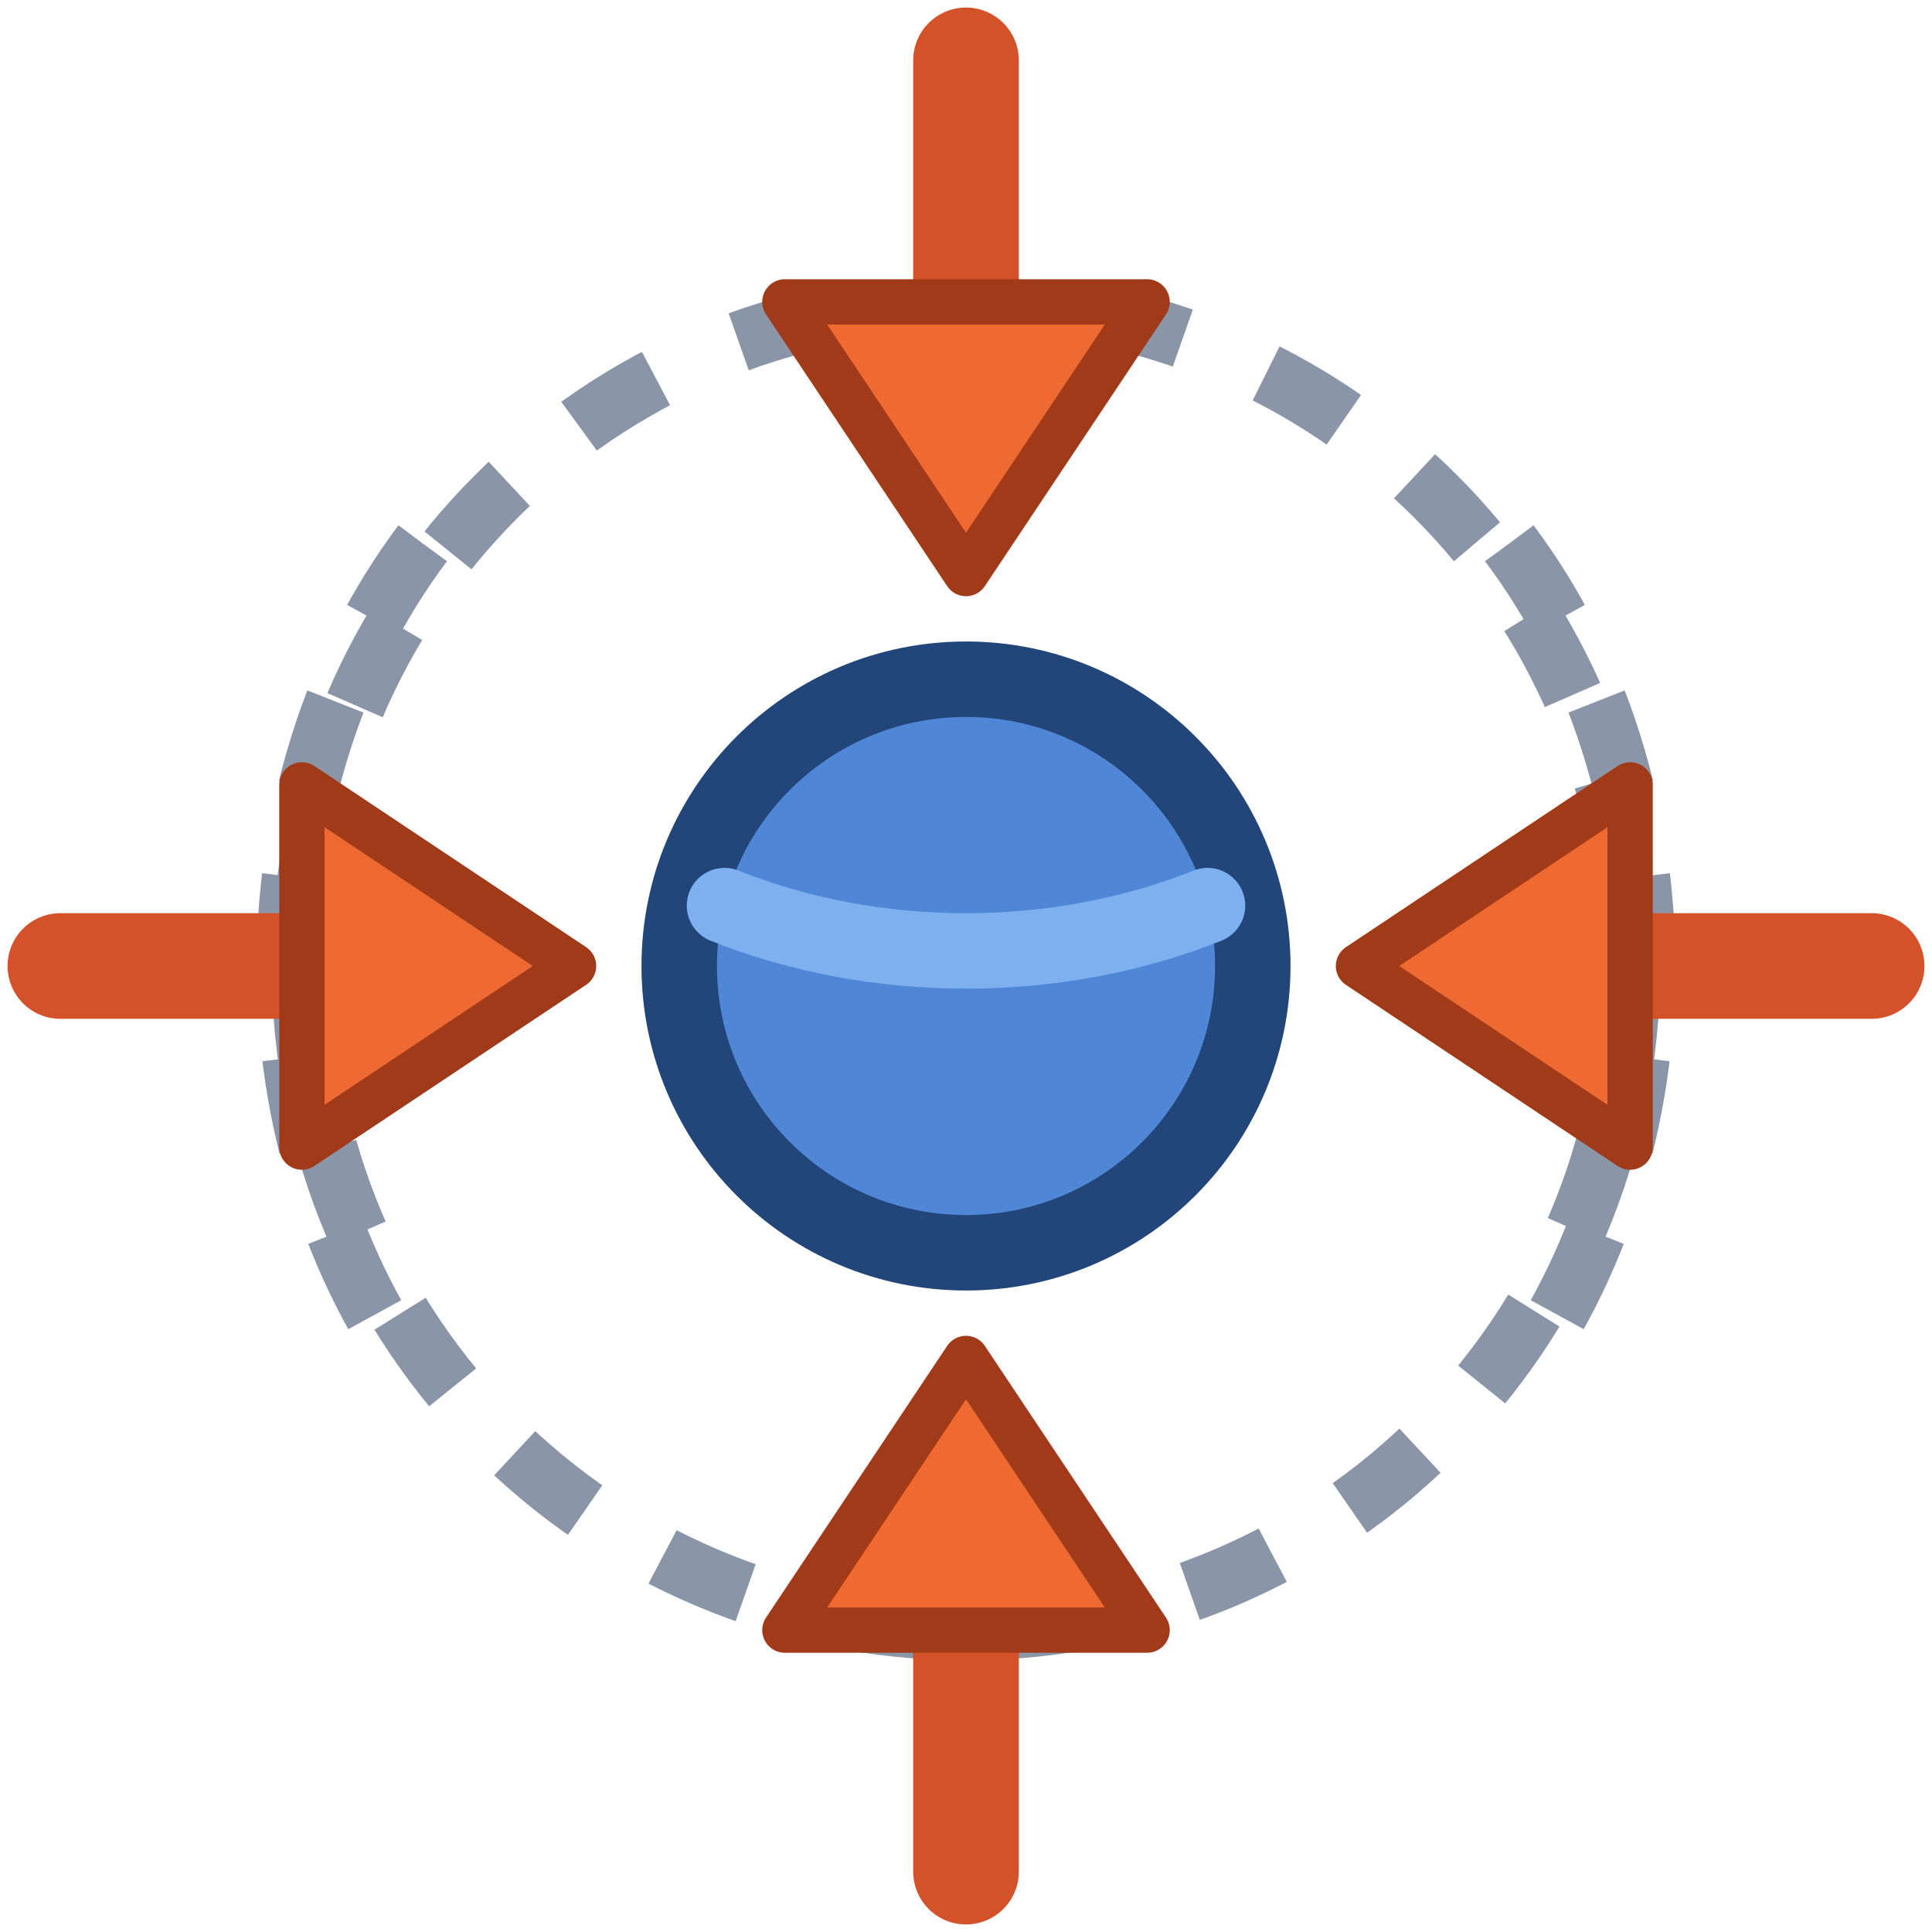
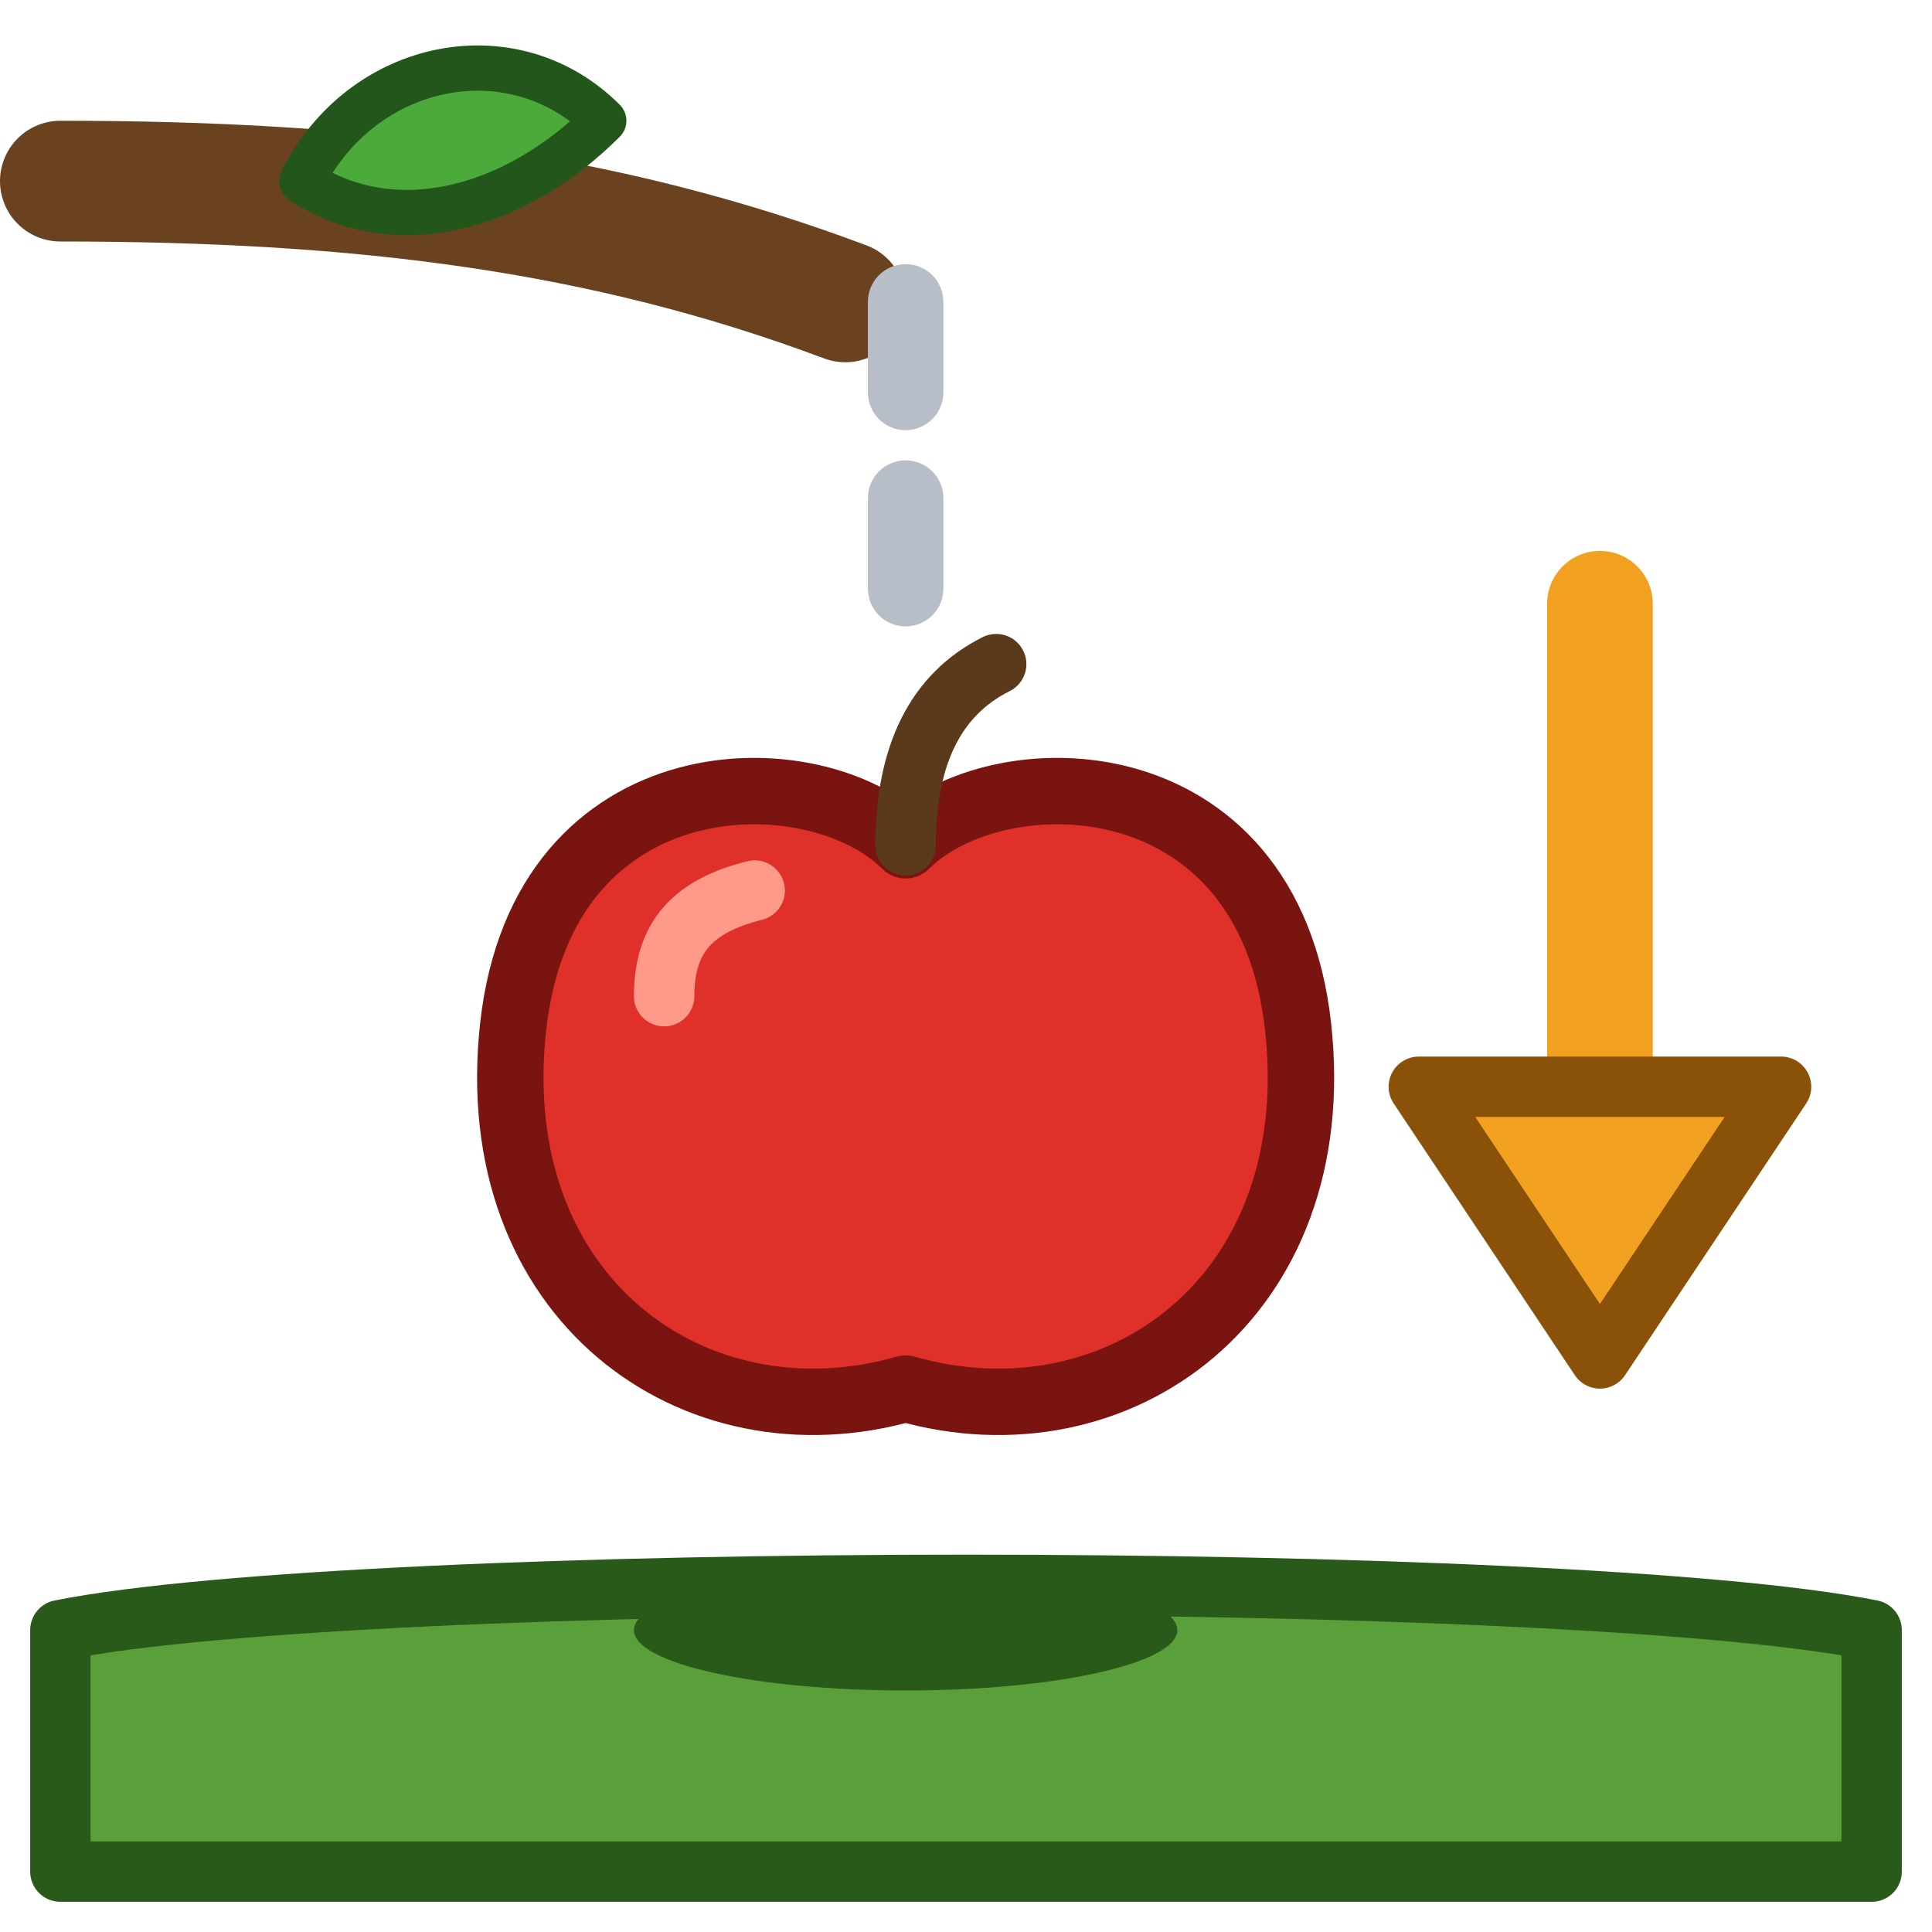
<svg xmlns="http://www.w3.org/2000/svg" viewBox="0 0 64 64">
-   <circle cx="32" cy="32" r="22" fill="none" stroke="#8a95a8" stroke-width="2" stroke-dasharray="3 3" />
-   <path d="M14 18c-6 8-6 20 0 28M50 18c6 8 6 20 0 28" stroke="#8a95a8" stroke-width="2" fill="none" stroke-dasharray="3 3" />
-   <circle cx="32" cy="32" r="9.5" fill="#4f86d6" stroke="#22467a" stroke-width="2.5" />
-   <path d="M24 30c5 2 11 2 16 0" stroke="#7eb0f0" stroke-width="2.5" fill="none" stroke-linecap="round" />
-   <g stroke="#d4522a" stroke-width="3.5" stroke-linecap="round">
-     <path d="M32 2v9M32 62v-9M2 32h9M62 32h-9" />
-   </g>
-   <g fill="#ef6a32" stroke="#a03a18" stroke-width="1.5" stroke-linejoin="round">
-     <path d="M26 10h12l-6 9zM26 54h12l-6-9zM10 26v12l9-6zM54 26v12l-9-6z" />
-   </g>
+   <path d="M2 6c10 0 18 1 26 4" stroke="#6a4220" stroke-width="4" fill="none" stroke-linecap="round" />
+   <path d="M10 6c2-4 7-5 10-2-3 3-7 4-10 2z" fill="#4caa3a" stroke="#22561a" stroke-width="1.5" stroke-linejoin="round" />
+   <path d="M30 10v12" stroke="#b8bec8" stroke-width="2.5" stroke-linecap="round" stroke-dasharray="3 3.5" />
+   <path d="M2 54c10-2 50-2 60 0v8H2z" fill="#5aa03a" stroke="#2a5a1a" stroke-width="2" stroke-linejoin="round" />
+   <ellipse cx="30" cy="54" rx="9" ry="2" fill="#2a5a1a" />
+   <path d="M30 28c-3-3-12-3-13 6s6 14 13 12c7 2 14-3 13-12s-10-9-13-6z" fill="#e0302a" stroke="#7a1410" stroke-width="2.2" stroke-linejoin="round" />
+   <path d="M30 28c0-3 1-5 3-6" stroke="#5a3a1a" stroke-width="2" fill="none" stroke-linecap="round" />
+   <path d="M22 33c0-2 1-3 3-3.5" stroke="#ff9a8a" stroke-width="2" fill="none" stroke-linecap="round" />
+   <path d="M53 20v18" stroke="#f2a020" stroke-width="3.5" stroke-linecap="round" />
+   <path d="M47 36h12l-6 9z" fill="#f2a020" stroke="#8a5208" stroke-width="2" stroke-linejoin="round" />
</svg>
